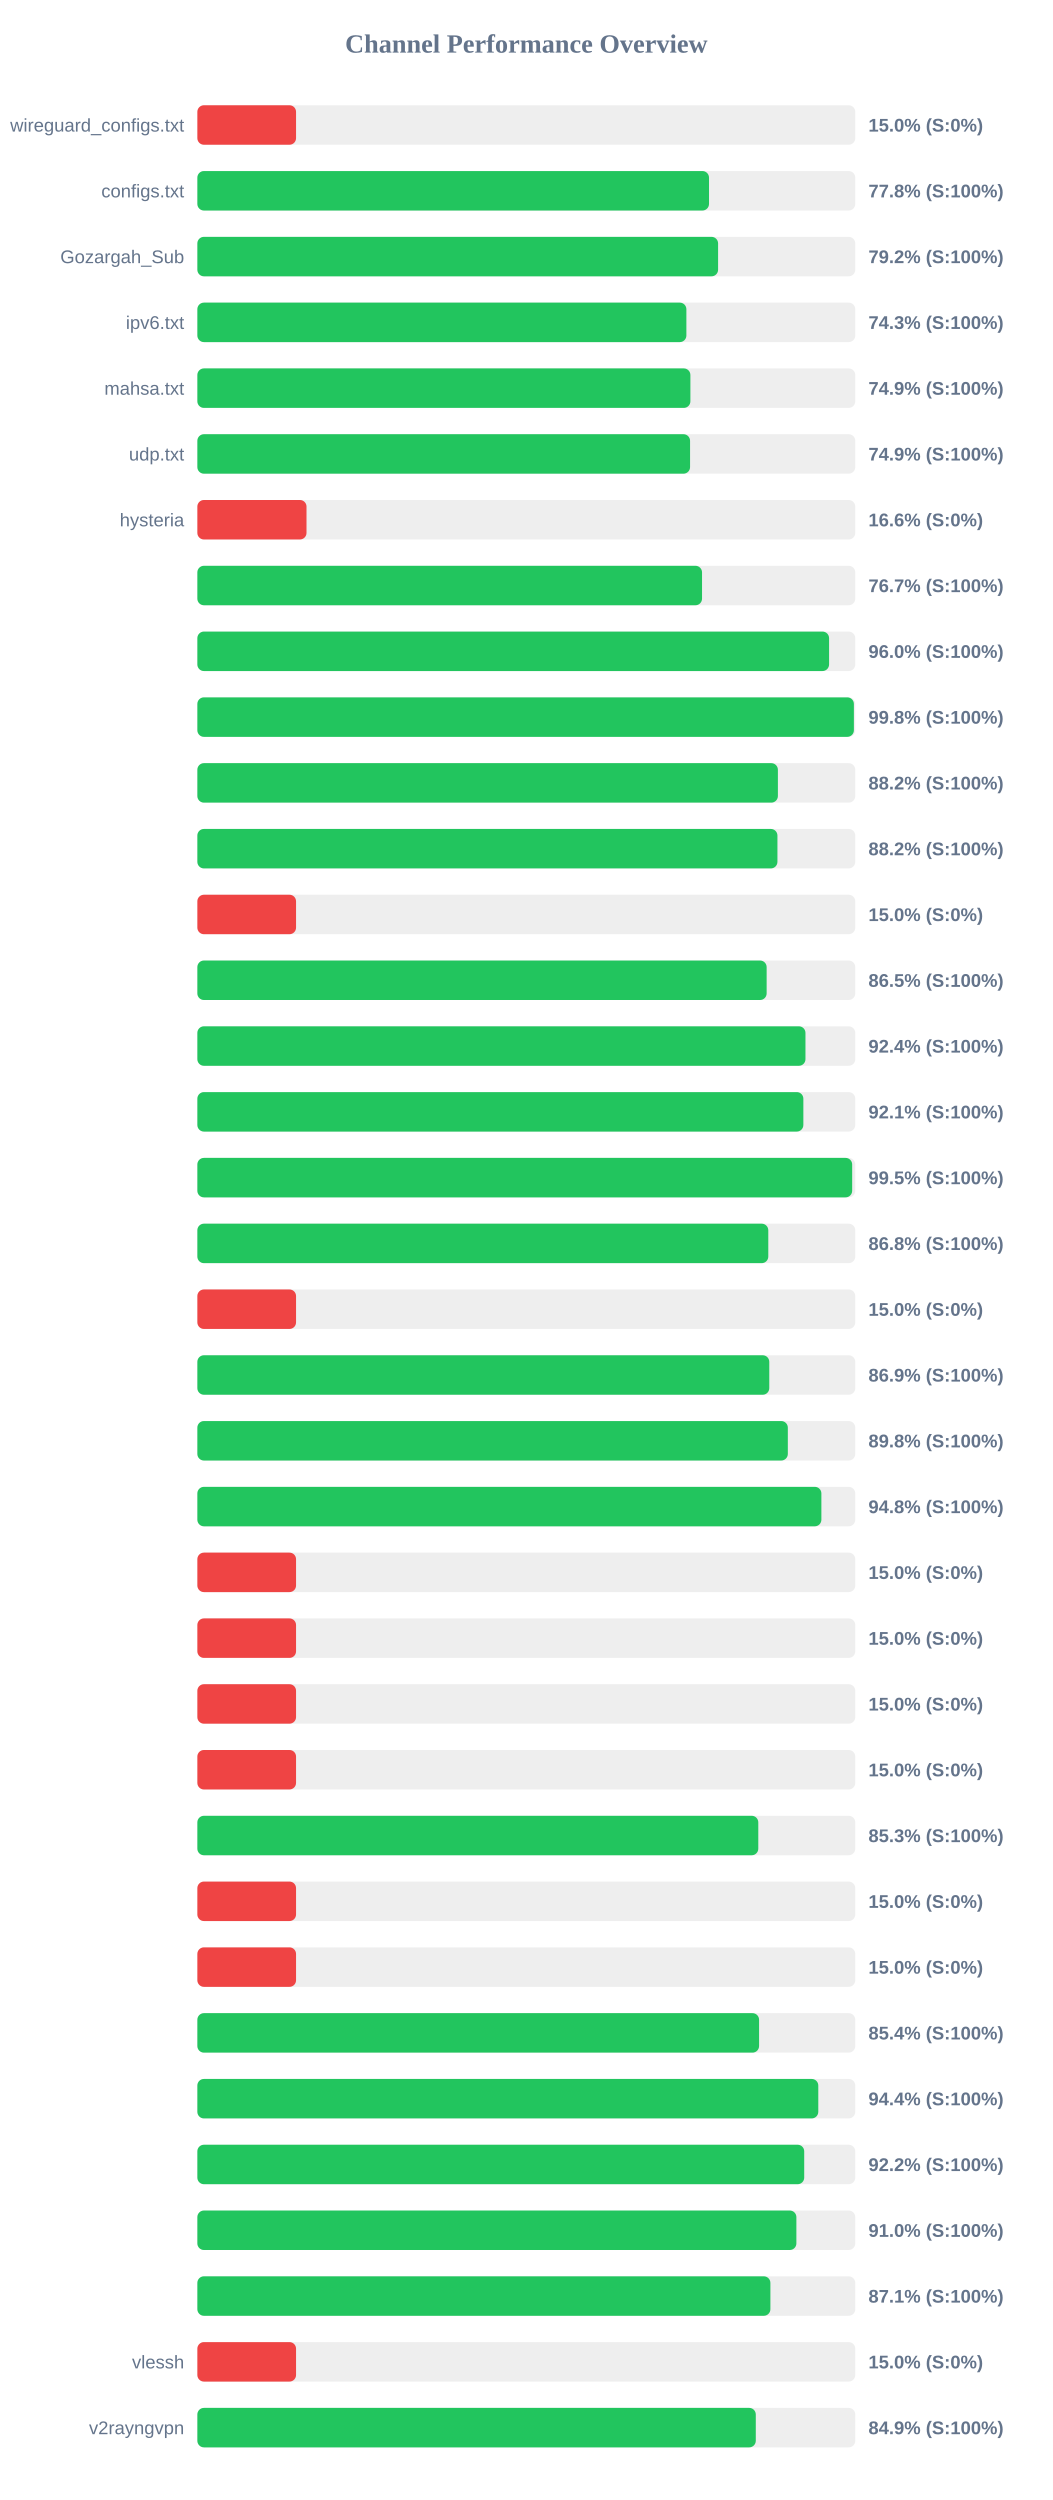
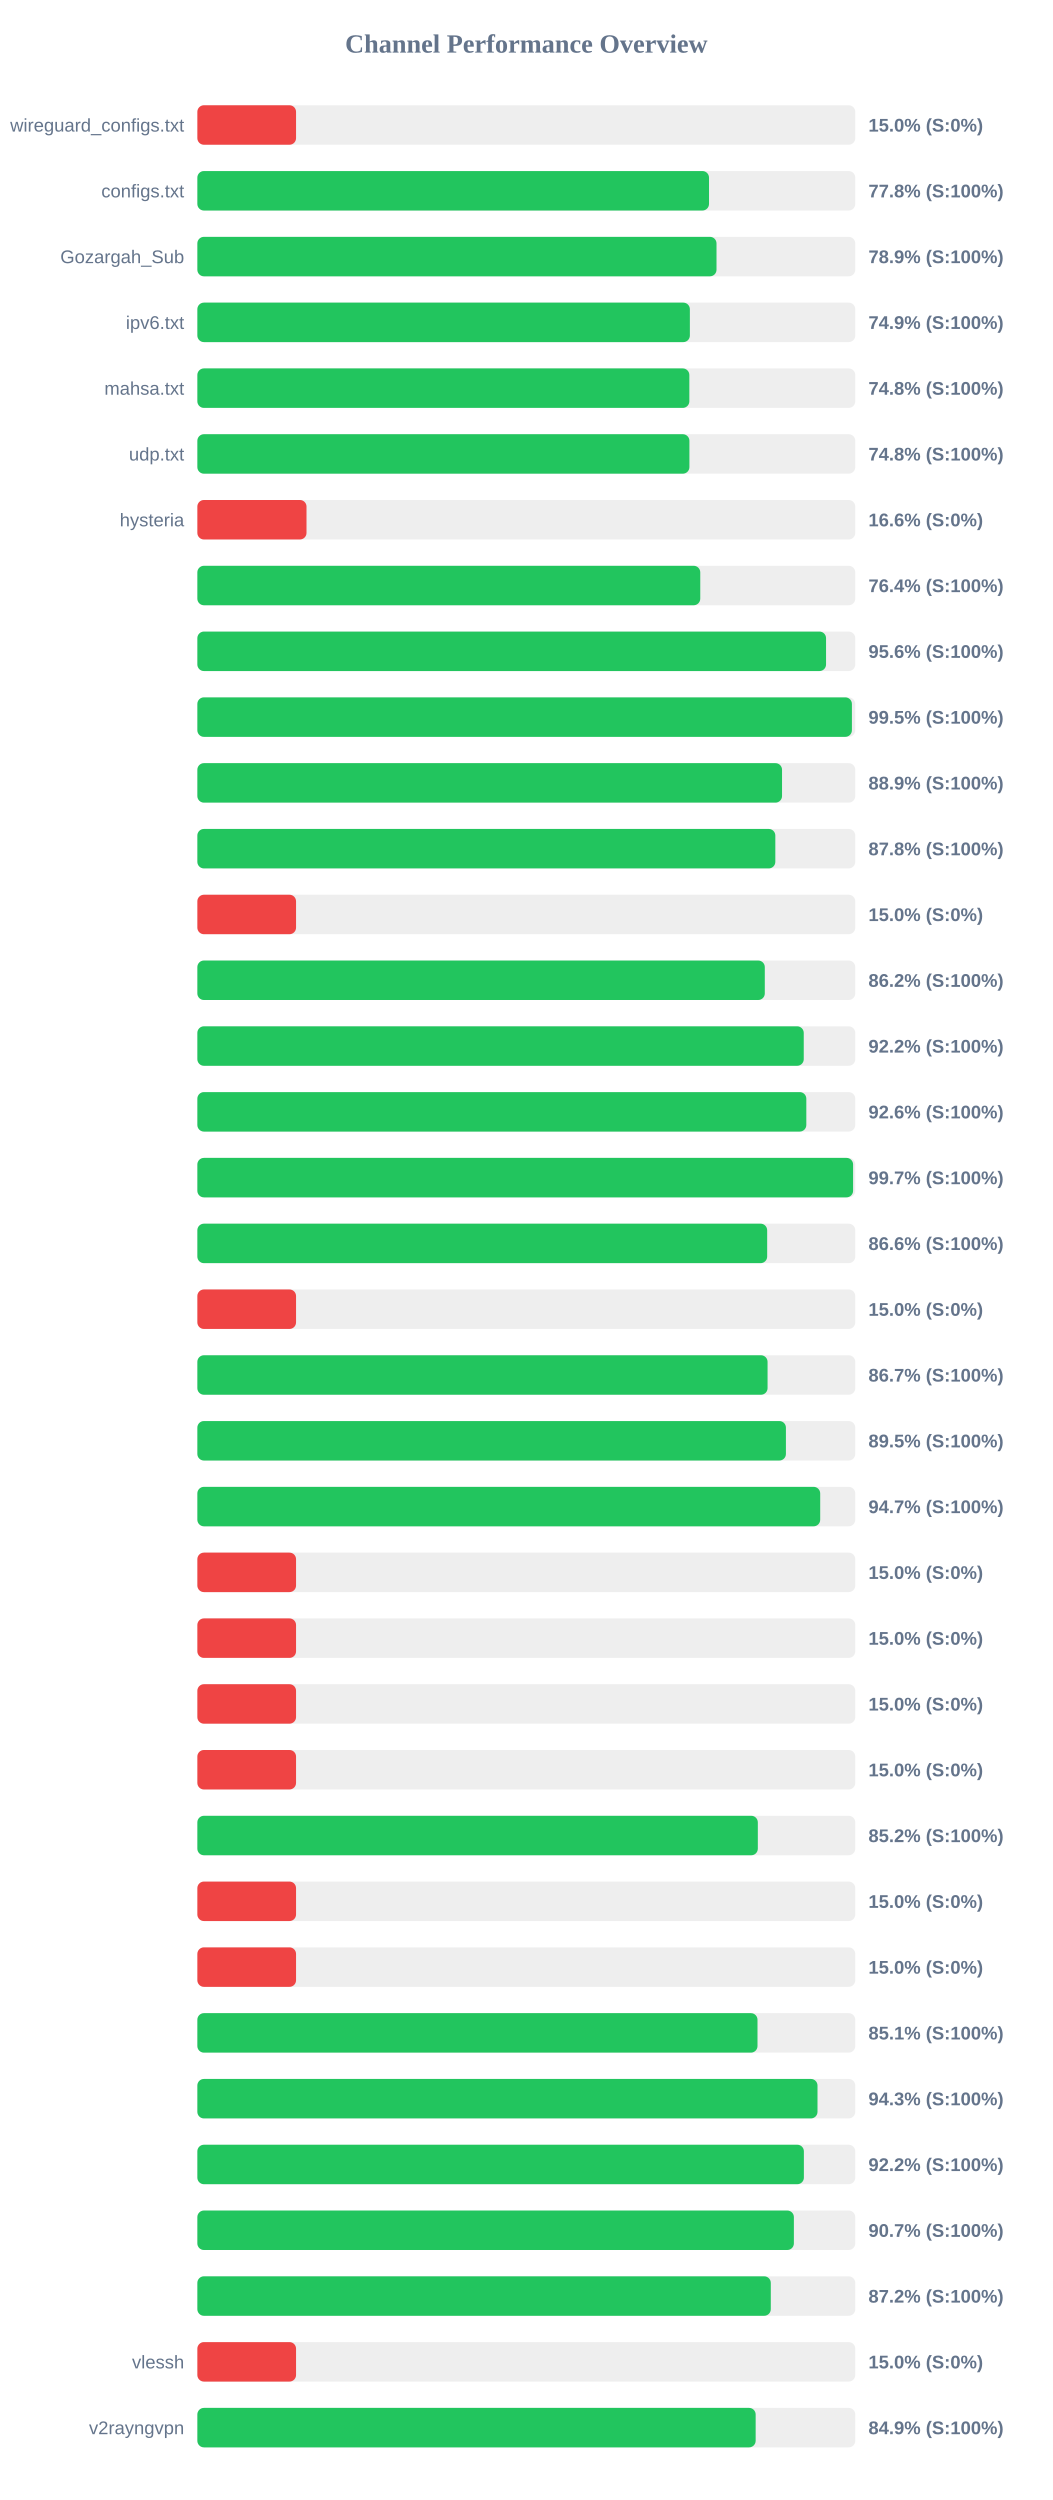
<svg xmlns="http://www.w3.org/2000/svg" width="800" height="1900" version="1.1">
  <style>
        .row { font: 14px Arial; fill: #64748b; }
        .score { font: bold 14px Arial; fill: #64748b; }
    </style>
  <text x="400" y="40" text-anchor="middle" font-size="20px" font-weight="bold" fill="#64748b">Channel Performance Overview</text>
  <rect x="150" y="80" width="500" height="30" fill="#eee" rx="5" />
  <rect x="150" y="80" width="75.0" height="30" fill="#ef4444" rx="5" />
  <text x="140" y="100" text-anchor="end" class="row">wireguard_configs.txt</text>
  <text x="660" y="100" text-anchor="start" class="score">15.0% (S:0%)</text>
  <rect x="150" y="130" width="500" height="30" fill="#eee" rx="5" />
  <rect x="150" y="130" width="388.85" height="30" fill="#22c55e" rx="5" />
  <text x="140" y="150" text-anchor="end" class="row">configs.txt</text>
  <text x="660" y="150" text-anchor="start" class="score">77.8% (S:100%)</text>
  <rect x="150" y="180" width="500" height="30" fill="#eee" rx="5" />
-   <rect x="150" y="180" width="395.75" height="30" fill="#22c55e" rx="5" />
+   <rect x="150" y="180" width="394.55" height="30" fill="#22c55e" rx="5" />
  <text x="140" y="200" text-anchor="end" class="row">Gozargah_Sub</text>
-   <text x="660" y="200" text-anchor="start" class="score">79.2% (S:100%)</text>
+   <text x="660" y="200" text-anchor="start" class="score">78.9% (S:100%)</text>
  <rect x="150" y="230" width="500" height="30" fill="#eee" rx="5" />
-   <rect x="150" y="230" width="371.65" height="30" fill="#22c55e" rx="5" />
+   <rect x="150" y="230" width="374.3" height="30" fill="#22c55e" rx="5" />
  <text x="140" y="250" text-anchor="end" class="row">ipv6.txt</text>
-   <text x="660" y="250" text-anchor="start" class="score">74.3% (S:100%)</text>
+   <text x="660" y="250" text-anchor="start" class="score">74.9% (S:100%)</text>
  <rect x="150" y="280" width="500" height="30" fill="#eee" rx="5" />
-   <rect x="150" y="280" width="374.7" height="30" fill="#22c55e" rx="5" />
+   <rect x="150" y="280" width="373.9" height="30" fill="#22c55e" rx="5" />
  <text x="140" y="300" text-anchor="end" class="row">mahsa.txt</text>
-   <text x="660" y="300" text-anchor="start" class="score">74.9% (S:100%)</text>
+   <text x="660" y="300" text-anchor="start" class="score">74.8% (S:100%)</text>
  <rect x="150" y="330" width="500" height="30" fill="#eee" rx="5" />
-   <rect x="150" y="330" width="374.45" height="30" fill="#22c55e" rx="5" />
+   <rect x="150" y="330" width="373.95" height="30" fill="#22c55e" rx="5" />
  <text x="140" y="350" text-anchor="end" class="row">udp.txt</text>
-   <text x="660" y="350" text-anchor="start" class="score">74.9% (S:100%)</text>
+   <text x="660" y="350" text-anchor="start" class="score">74.8% (S:100%)</text>
  <rect x="150" y="380" width="500" height="30" fill="#eee" rx="5" />
  <rect x="150" y="380" width="82.95" height="30" fill="#ef4444" rx="5" />
  <text x="140" y="400" text-anchor="end" class="row">hysteria</text>
  <text x="660" y="400" text-anchor="start" class="score">16.6% (S:0%)</text>
  <rect x="150" y="430" width="500" height="30" fill="#eee" rx="5" />
-   <rect x="150" y="430" width="383.55" height="30" fill="#22c55e" rx="5" />
+   <rect x="150" y="430" width="382.2" height="30" fill="#22c55e" rx="5" />
  <text x="140" y="450" text-anchor="end" class="row" />
-   <text x="660" y="450" text-anchor="start" class="score">76.7% (S:100%)</text>
+   <text x="660" y="450" text-anchor="start" class="score">76.4% (S:100%)</text>
  <rect x="150" y="480" width="500" height="30" fill="#eee" rx="5" />
-   <rect x="150" y="480" width="480.1" height="30" fill="#22c55e" rx="5" />
+   <rect x="150" y="480" width="477.8" height="30" fill="#22c55e" rx="5" />
  <text x="140" y="500" text-anchor="end" class="row" />
-   <text x="660" y="500" text-anchor="start" class="score">96.0% (S:100%)</text>
+   <text x="660" y="500" text-anchor="start" class="score">95.6% (S:100%)</text>
  <rect x="150" y="530" width="500" height="30" fill="#eee" rx="5" />
-   <rect x="150" y="530" width="498.95" height="30" fill="#22c55e" rx="5" />
+   <rect x="150" y="530" width="497.45" height="30" fill="#22c55e" rx="5" />
  <text x="140" y="550" text-anchor="end" class="row" />
-   <text x="660" y="550" text-anchor="start" class="score">99.8% (S:100%)</text>
+   <text x="660" y="550" text-anchor="start" class="score">99.5% (S:100%)</text>
  <rect x="150" y="580" width="500" height="30" fill="#eee" rx="5" />
-   <rect x="150" y="580" width="441.2" height="30" fill="#22c55e" rx="5" />
+   <rect x="150" y="580" width="444.35" height="30" fill="#22c55e" rx="5" />
  <text x="140" y="600" text-anchor="end" class="row" />
-   <text x="660" y="600" text-anchor="start" class="score">88.2% (S:100%)</text>
+   <text x="660" y="600" text-anchor="start" class="score">88.9% (S:100%)</text>
  <rect x="150" y="630" width="500" height="30" fill="#eee" rx="5" />
-   <rect x="150" y="630" width="440.85" height="30" fill="#22c55e" rx="5" />
+   <rect x="150" y="630" width="439.25" height="30" fill="#22c55e" rx="5" />
  <text x="140" y="650" text-anchor="end" class="row" />
-   <text x="660" y="650" text-anchor="start" class="score">88.2% (S:100%)</text>
+   <text x="660" y="650" text-anchor="start" class="score">87.8% (S:100%)</text>
  <rect x="150" y="680" width="500" height="30" fill="#eee" rx="5" />
  <rect x="150" y="680" width="75.0" height="30" fill="#ef4444" rx="5" />
  <text x="140" y="700" text-anchor="end" class="row" />
  <text x="660" y="700" text-anchor="start" class="score">15.0% (S:0%)</text>
  <rect x="150" y="730" width="500" height="30" fill="#eee" rx="5" />
-   <rect x="150" y="730" width="432.65" height="30" fill="#22c55e" rx="5" />
+   <rect x="150" y="730" width="431.25" height="30" fill="#22c55e" rx="5" />
  <text x="140" y="750" text-anchor="end" class="row" />
-   <text x="660" y="750" text-anchor="start" class="score">86.5% (S:100%)</text>
+   <text x="660" y="750" text-anchor="start" class="score">86.2% (S:100%)</text>
  <rect x="150" y="780" width="500" height="30" fill="#eee" rx="5" />
-   <rect x="150" y="780" width="462.15" height="30" fill="#22c55e" rx="5" />
+   <rect x="150" y="780" width="460.85" height="30" fill="#22c55e" rx="5" />
  <text x="140" y="800" text-anchor="end" class="row" />
-   <text x="660" y="800" text-anchor="start" class="score">92.4% (S:100%)</text>
+   <text x="660" y="800" text-anchor="start" class="score">92.2% (S:100%)</text>
  <rect x="150" y="830" width="500" height="30" fill="#eee" rx="5" />
-   <rect x="150" y="830" width="460.55" height="30" fill="#22c55e" rx="5" />
+   <rect x="150" y="830" width="462.8" height="30" fill="#22c55e" rx="5" />
  <text x="140" y="850" text-anchor="end" class="row" />
-   <text x="660" y="850" text-anchor="start" class="score">92.1% (S:100%)</text>
+   <text x="660" y="850" text-anchor="start" class="score">92.6% (S:100%)</text>
  <rect x="150" y="880" width="500" height="30" fill="#eee" rx="5" />
-   <rect x="150" y="880" width="497.65" height="30" fill="#22c55e" rx="5" />
+   <rect x="150" y="880" width="498.35" height="30" fill="#22c55e" rx="5" />
  <text x="140" y="900" text-anchor="end" class="row" />
-   <text x="660" y="900" text-anchor="start" class="score">99.5% (S:100%)</text>
+   <text x="660" y="900" text-anchor="start" class="score">99.7% (S:100%)</text>
  <rect x="150" y="930" width="500" height="30" fill="#eee" rx="5" />
-   <rect x="150" y="930" width="433.9" height="30" fill="#22c55e" rx="5" />
+   <rect x="150" y="930" width="433.05" height="30" fill="#22c55e" rx="5" />
  <text x="140" y="950" text-anchor="end" class="row" />
-   <text x="660" y="950" text-anchor="start" class="score">86.8% (S:100%)</text>
+   <text x="660" y="950" text-anchor="start" class="score">86.6% (S:100%)</text>
  <rect x="150" y="980" width="500" height="30" fill="#eee" rx="5" />
  <rect x="150" y="980" width="75.0" height="30" fill="#ef4444" rx="5" />
  <text x="140" y="1000" text-anchor="end" class="row" />
  <text x="660" y="1000" text-anchor="start" class="score">15.0% (S:0%)</text>
  <rect x="150" y="1030" width="500" height="30" fill="#eee" rx="5" />
-   <rect x="150" y="1030" width="434.65" height="30" fill="#22c55e" rx="5" />
+   <rect x="150" y="1030" width="433.35" height="30" fill="#22c55e" rx="5" />
  <text x="140" y="1050" text-anchor="end" class="row" />
-   <text x="660" y="1050" text-anchor="start" class="score">86.9% (S:100%)</text>
+   <text x="660" y="1050" text-anchor="start" class="score">86.7% (S:100%)</text>
  <rect x="150" y="1080" width="500" height="30" fill="#eee" rx="5" />
-   <rect x="150" y="1080" width="448.75" height="30" fill="#22c55e" rx="5" />
+   <rect x="150" y="1080" width="447.3" height="30" fill="#22c55e" rx="5" />
  <text x="140" y="1100" text-anchor="end" class="row" />
-   <text x="660" y="1100" text-anchor="start" class="score">89.8% (S:100%)</text>
+   <text x="660" y="1100" text-anchor="start" class="score">89.5% (S:100%)</text>
  <rect x="150" y="1130" width="500" height="30" fill="#eee" rx="5" />
-   <rect x="150" y="1130" width="474.25" height="30" fill="#22c55e" rx="5" />
+   <rect x="150" y="1130" width="473.35" height="30" fill="#22c55e" rx="5" />
  <text x="140" y="1150" text-anchor="end" class="row" />
-   <text x="660" y="1150" text-anchor="start" class="score">94.8% (S:100%)</text>
+   <text x="660" y="1150" text-anchor="start" class="score">94.7% (S:100%)</text>
  <rect x="150" y="1180" width="500" height="30" fill="#eee" rx="5" />
  <rect x="150" y="1180" width="75.0" height="30" fill="#ef4444" rx="5" />
  <text x="140" y="1200" text-anchor="end" class="row" />
  <text x="660" y="1200" text-anchor="start" class="score">15.0% (S:0%)</text>
  <rect x="150" y="1230" width="500" height="30" fill="#eee" rx="5" />
  <rect x="150" y="1230" width="75.0" height="30" fill="#ef4444" rx="5" />
  <text x="140" y="1250" text-anchor="end" class="row" />
  <text x="660" y="1250" text-anchor="start" class="score">15.0% (S:0%)</text>
  <rect x="150" y="1280" width="500" height="30" fill="#eee" rx="5" />
  <rect x="150" y="1280" width="75.0" height="30" fill="#ef4444" rx="5" />
  <text x="140" y="1300" text-anchor="end" class="row" />
  <text x="660" y="1300" text-anchor="start" class="score">15.0% (S:0%)</text>
  <rect x="150" y="1330" width="500" height="30" fill="#eee" rx="5" />
  <rect x="150" y="1330" width="75.0" height="30" fill="#ef4444" rx="5" />
  <text x="140" y="1350" text-anchor="end" class="row" />
  <text x="660" y="1350" text-anchor="start" class="score">15.0% (S:0%)</text>
  <rect x="150" y="1380" width="500" height="30" fill="#eee" rx="5" />
-   <rect x="150" y="1380" width="426.3" height="30" fill="#22c55e" rx="5" />
+   <rect x="150" y="1380" width="425.95" height="30" fill="#22c55e" rx="5" />
  <text x="140" y="1400" text-anchor="end" class="row" />
-   <text x="660" y="1400" text-anchor="start" class="score">85.3% (S:100%)</text>
+   <text x="660" y="1400" text-anchor="start" class="score">85.2% (S:100%)</text>
  <rect x="150" y="1430" width="500" height="30" fill="#eee" rx="5" />
  <rect x="150" y="1430" width="75.0" height="30" fill="#ef4444" rx="5" />
  <text x="140" y="1450" text-anchor="end" class="row" />
  <text x="660" y="1450" text-anchor="start" class="score">15.0% (S:0%)</text>
  <rect x="150" y="1480" width="500" height="30" fill="#eee" rx="5" />
  <rect x="150" y="1480" width="75.0" height="30" fill="#ef4444" rx="5" />
  <text x="140" y="1500" text-anchor="end" class="row" />
  <text x="660" y="1500" text-anchor="start" class="score">15.0% (S:0%)</text>
  <rect x="150" y="1530" width="500" height="30" fill="#eee" rx="5" />
-   <rect x="150" y="1530" width="426.9" height="30" fill="#22c55e" rx="5" />
+   <rect x="150" y="1530" width="425.7" height="30" fill="#22c55e" rx="5" />
  <text x="140" y="1550" text-anchor="end" class="row" />
-   <text x="660" y="1550" text-anchor="start" class="score">85.4% (S:100%)</text>
+   <text x="660" y="1550" text-anchor="start" class="score">85.1% (S:100%)</text>
  <rect x="150" y="1580" width="500" height="30" fill="#eee" rx="5" />
-   <rect x="150" y="1580" width="471.9" height="30" fill="#22c55e" rx="5" />
+   <rect x="150" y="1580" width="471.3" height="30" fill="#22c55e" rx="5" />
  <text x="140" y="1600" text-anchor="end" class="row" />
-   <text x="660" y="1600" text-anchor="start" class="score">94.4% (S:100%)</text>
+   <text x="660" y="1600" text-anchor="start" class="score">94.3% (S:100%)</text>
  <rect x="150" y="1630" width="500" height="30" fill="#eee" rx="5" />
-   <rect x="150" y="1630" width="461.2" height="30" fill="#22c55e" rx="5" />
+   <rect x="150" y="1630" width="460.95" height="30" fill="#22c55e" rx="5" />
  <text x="140" y="1650" text-anchor="end" class="row" />
  <text x="660" y="1650" text-anchor="start" class="score">92.2% (S:100%)</text>
  <rect x="150" y="1680" width="500" height="30" fill="#eee" rx="5" />
-   <rect x="150" y="1680" width="455.25" height="30" fill="#22c55e" rx="5" />
+   <rect x="150" y="1680" width="453.35" height="30" fill="#22c55e" rx="5" />
  <text x="140" y="1700" text-anchor="end" class="row" />
-   <text x="660" y="1700" text-anchor="start" class="score">91.0% (S:100%)</text>
+   <text x="660" y="1700" text-anchor="start" class="score">90.7% (S:100%)</text>
  <rect x="150" y="1730" width="500" height="30" fill="#eee" rx="5" />
-   <rect x="150" y="1730" width="435.5" height="30" fill="#22c55e" rx="5" />
+   <rect x="150" y="1730" width="435.8" height="30" fill="#22c55e" rx="5" />
  <text x="140" y="1750" text-anchor="end" class="row" />
-   <text x="660" y="1750" text-anchor="start" class="score">87.1% (S:100%)</text>
+   <text x="660" y="1750" text-anchor="start" class="score">87.2% (S:100%)</text>
  <rect x="150" y="1780" width="500" height="30" fill="#eee" rx="5" />
  <rect x="150" y="1780" width="75.0" height="30" fill="#ef4444" rx="5" />
  <text x="140" y="1800" text-anchor="end" class="row">vlessh</text>
  <text x="660" y="1800" text-anchor="start" class="score">15.0% (S:0%)</text>
  <rect x="150" y="1830" width="500" height="30" fill="#eee" rx="5" />
-   <rect x="150" y="1830" width="424.4" height="30" fill="#22c55e" rx="5" />
+   <rect x="150" y="1830" width="424.3" height="30" fill="#22c55e" rx="5" />
  <text x="140" y="1850" text-anchor="end" class="row">v2rayngvpn</text>
  <text x="660" y="1850" text-anchor="start" class="score">84.9% (S:100%)</text>
</svg>
